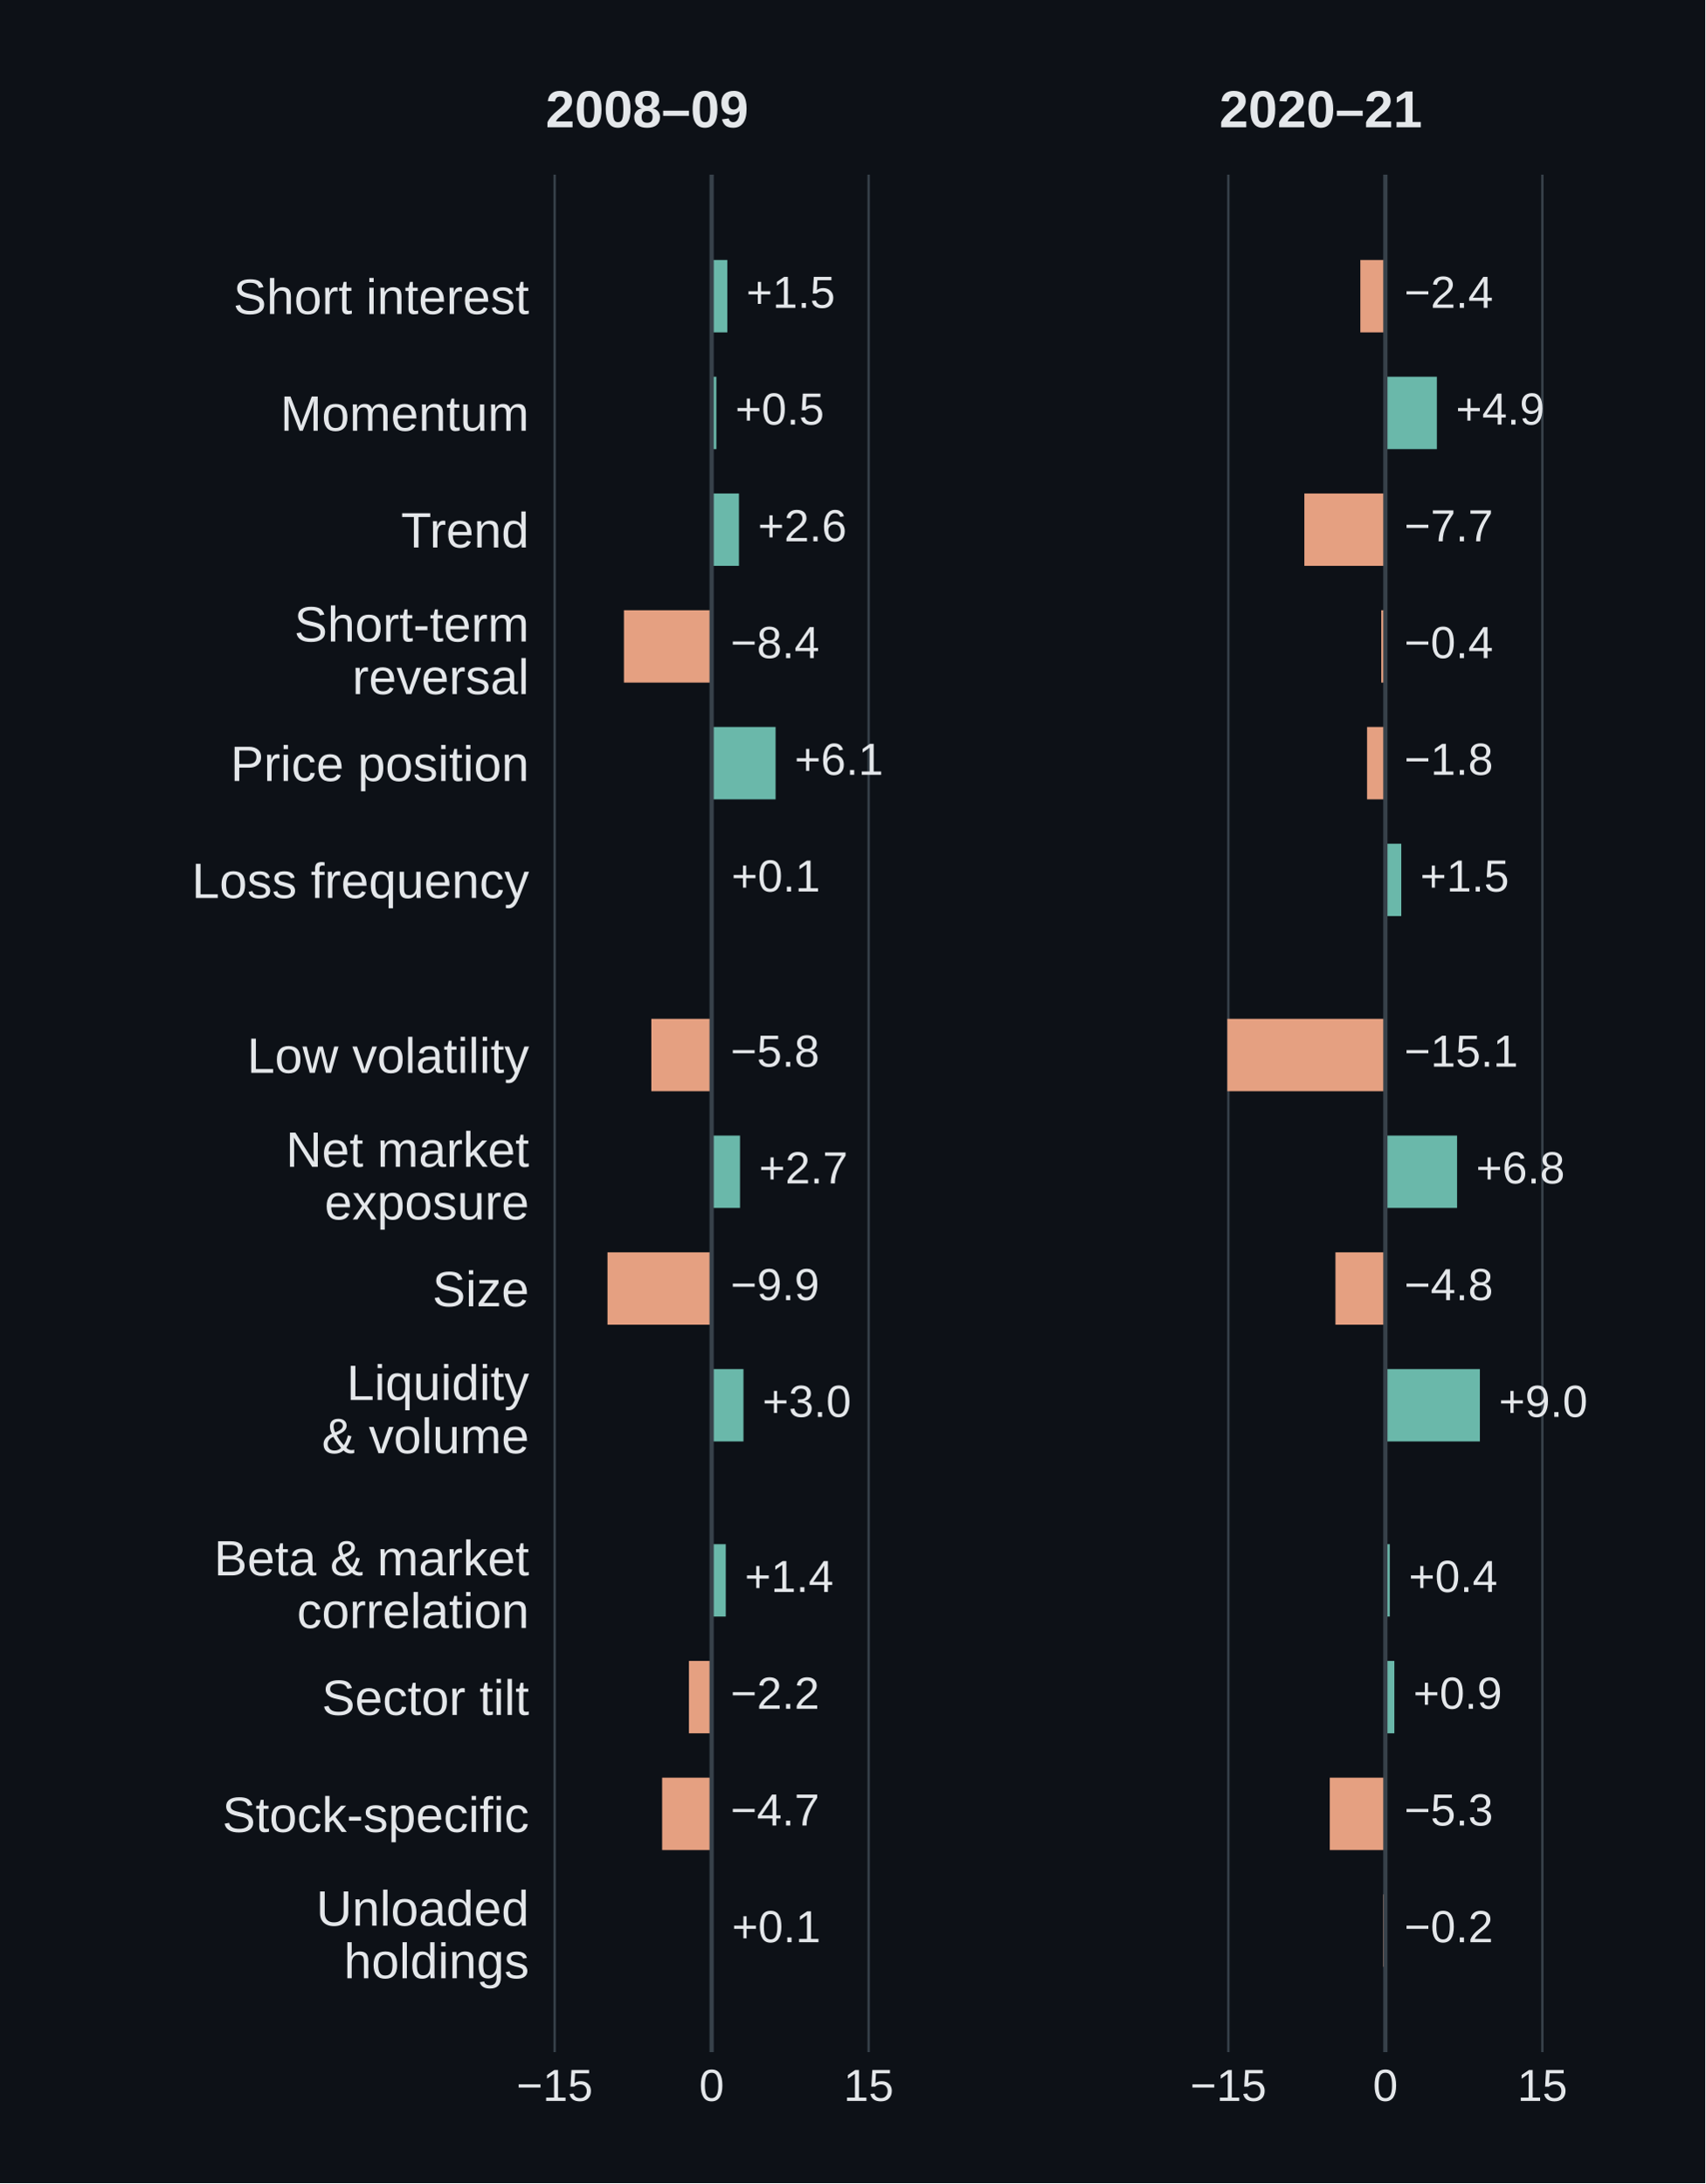
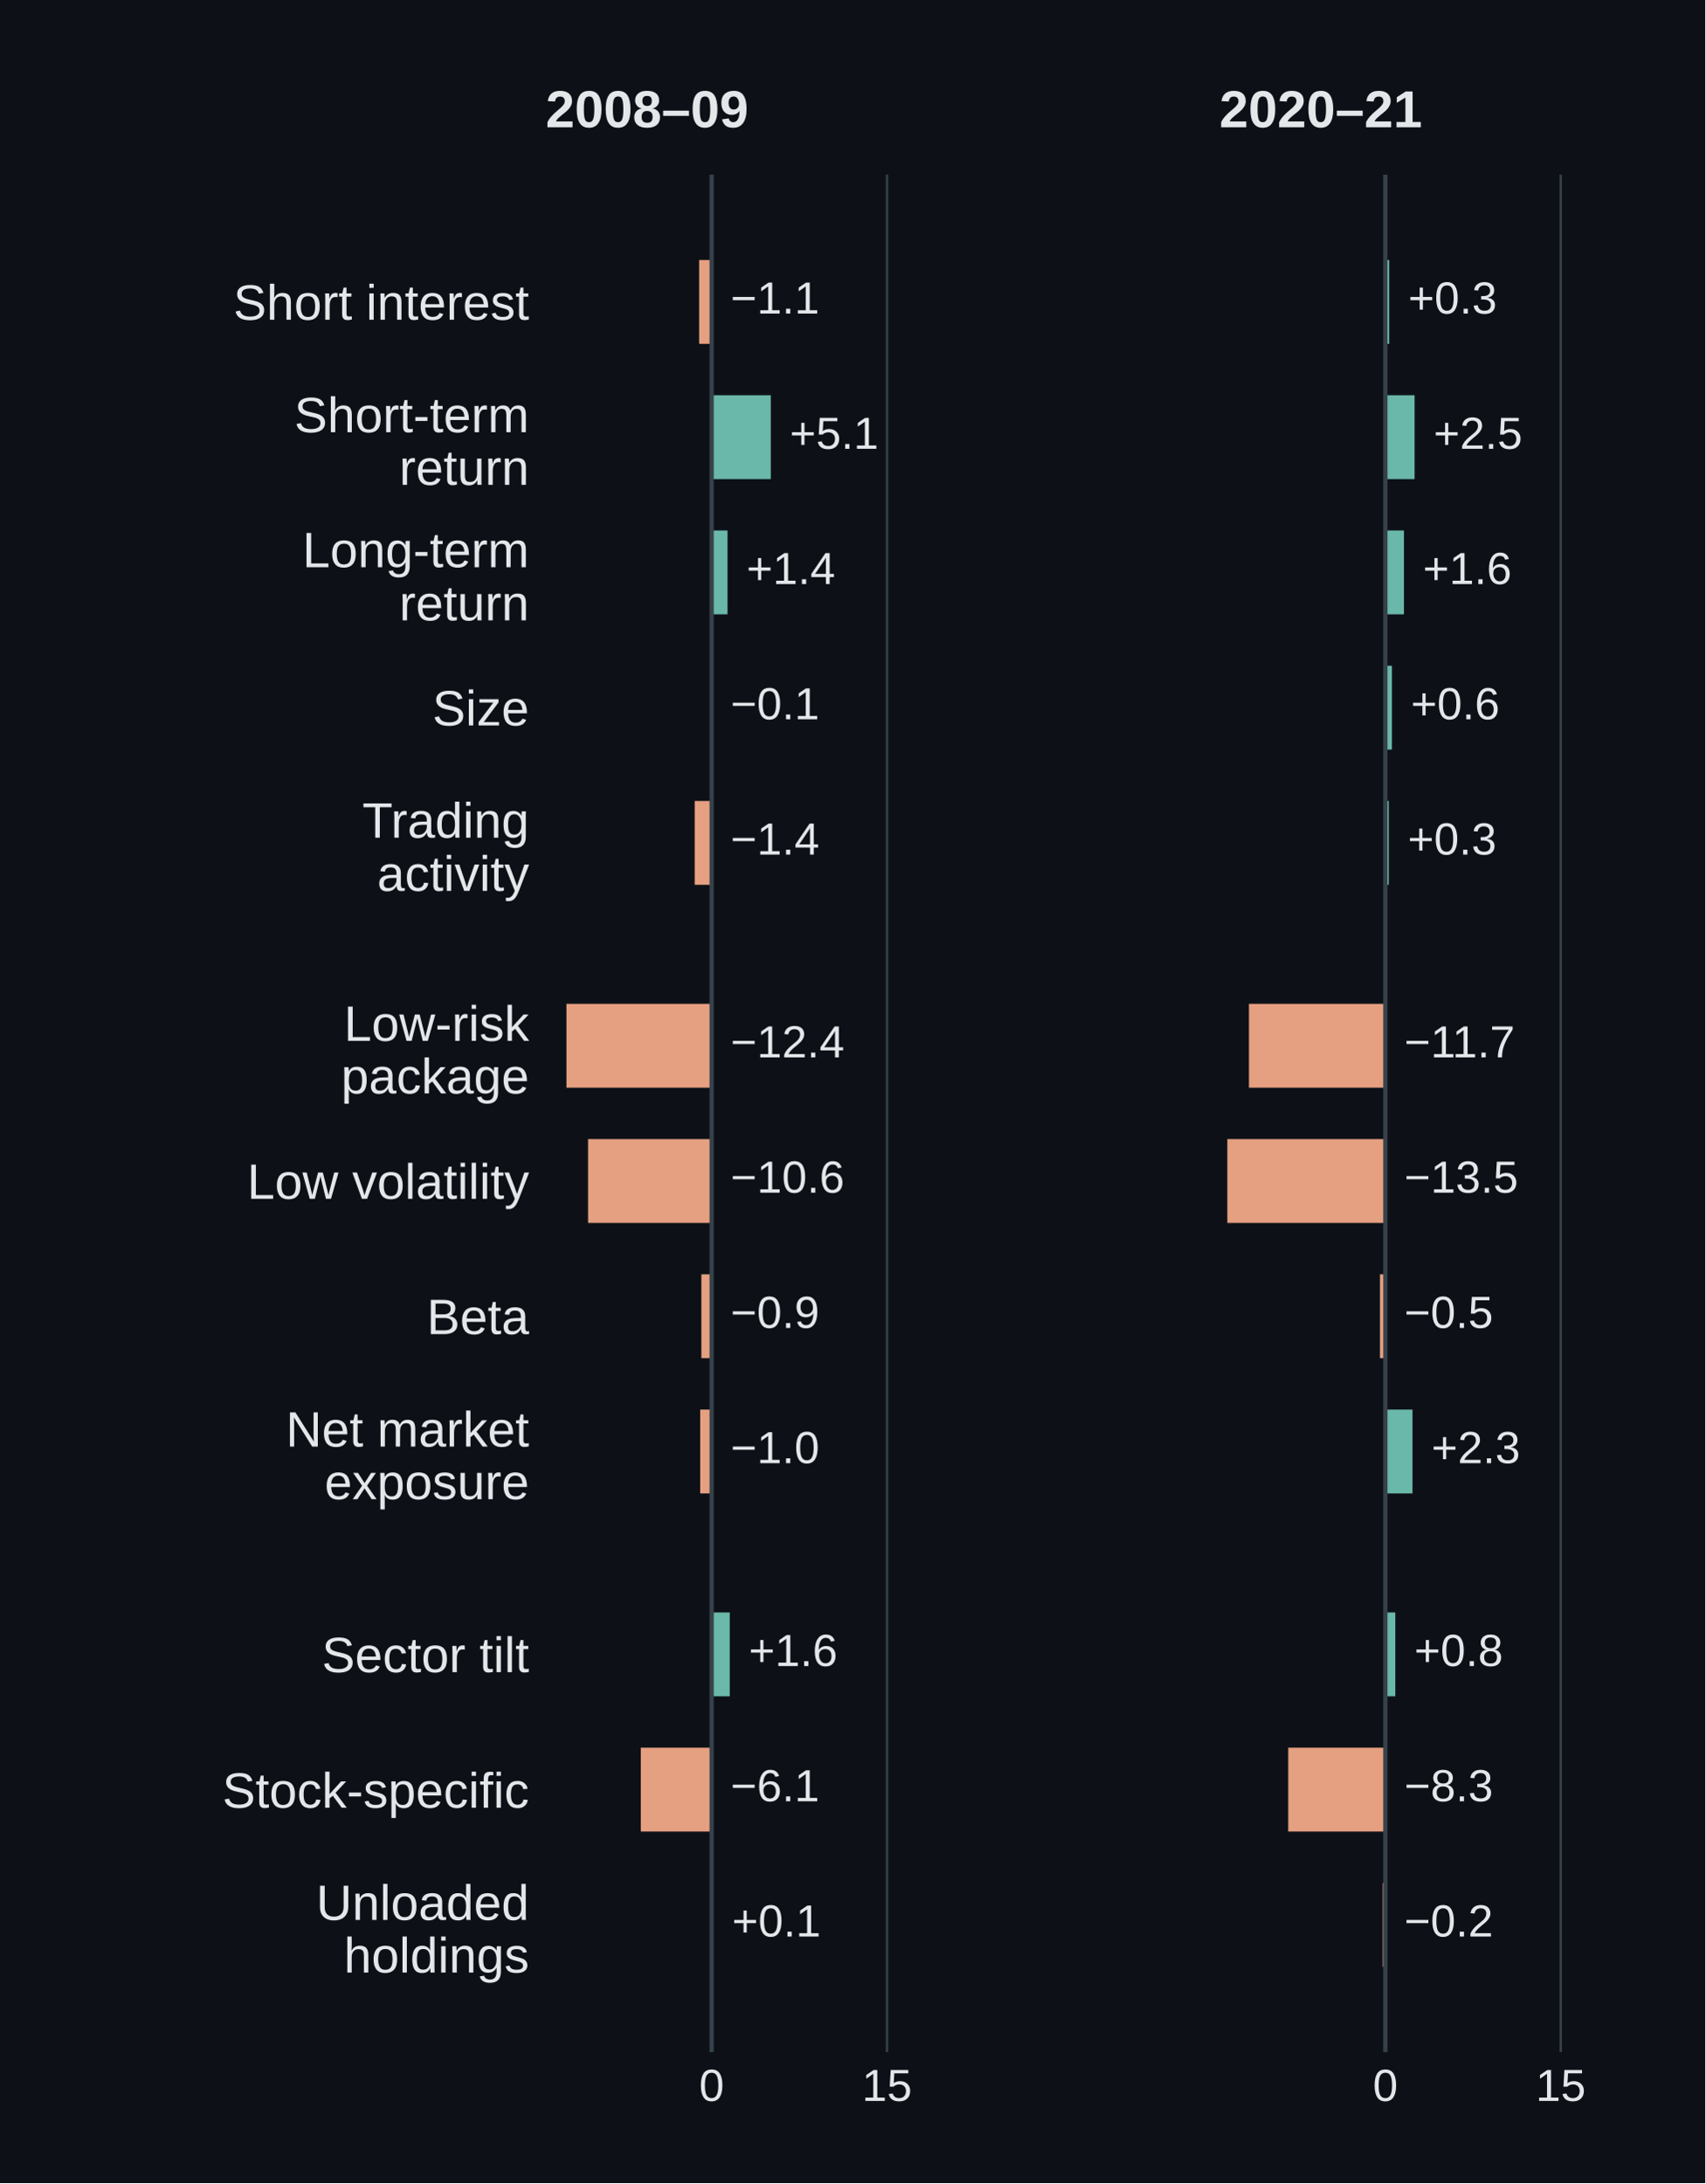
<svg xmlns="http://www.w3.org/2000/svg" width="360pt" height="460.8pt" viewBox="0 0 360 460.8" version="1.1">
  <defs>
    <style type="text/css">*{stroke-linejoin: round; stroke-linecap: butt}</style>
  </defs>
  <g id="figure_1">
    <g id="patch_1">
      <path d="M 0 460.8 L 360 460.8 L 360 0 L 0 0 z " style="fill: #0d1117" />
    </g>
    <g id="axes_1">
      <g id="patch_2">
        <path d="M 115.2 433.152 L 206.965 433.152 L 206.965 36.864 L 115.2 36.864 z " style="fill: #0d1117" />
      </g>
      <g id="matplotlib.axis_1">
        <g id="xtick_1">
          <g id="line2d_1">
-             <path d="M 117.089 433.152 L 117.089 36.864 " clip-path="url(#p459f32c716)" style="fill: none; stroke: #37414a; stroke-width: 0.5; stroke-linecap: square" />
+             <path d="M 150.237 433.152 L 150.237 36.864 " clip-path="url(#p459f32c716)" style="fill: none; stroke: #37414a; stroke-width: 0.5; stroke-linecap: square" />
          </g>
          <g id="line2d_2" />
          <g id="text_1">
-             <text style="font-size: 9.5px; font-family: 'Arial', 'DejaVu Sans', sans-serif; text-anchor: middle; fill: #e4e7ea" x="117.089" y="443.452" transform="rotate(-0 117.0894 443.4519)">−15</text>
+             <text style="font-size: 9.5px; font-family: 'Arial', 'DejaVu Sans', sans-serif; text-anchor: middle; fill: #e4e7ea" x="150.237" y="443.452" transform="rotate(-0 150.2374 443.4519)">0</text>
          </g>
        </g>
        <g id="xtick_2">
          <g id="line2d_3">
-             <path d="M 150.237 433.152 L 150.237 36.864 " clip-path="url(#p459f32c716)" style="fill: none; stroke: #37414a; stroke-width: 0.5; stroke-linecap: square" />
+             <path d="M 187.259 433.152 L 187.259 36.864 " clip-path="url(#p459f32c716)" style="fill: none; stroke: #37414a; stroke-width: 0.5; stroke-linecap: square" />
          </g>
          <g id="line2d_4" />
          <g id="text_2">
-             <text style="font-size: 9.5px; font-family: 'Arial', 'DejaVu Sans', sans-serif; text-anchor: middle; fill: #e4e7ea" x="150.237" y="443.452" transform="rotate(-0 150.2374 443.4519)">0</text>
-           </g>
-         </g>
-         <g id="xtick_3">
-           <g id="line2d_5">
-             <path d="M 183.385 433.152 L 183.385 36.864 " clip-path="url(#p459f32c716)" style="fill: none; stroke: #37414a; stroke-width: 0.5; stroke-linecap: square" />
-           </g>
-           <g id="line2d_6" />
-           <g id="text_3">
-             <text style="font-size: 9.5px; font-family: 'Arial', 'DejaVu Sans', sans-serif; text-anchor: middle; fill: #e4e7ea" x="183.385" y="443.452" transform="rotate(-0 183.3854 443.4519)">15</text>
+             <text style="font-size: 9.5px; font-family: 'Arial', 'DejaVu Sans', sans-serif; text-anchor: middle; fill: #e4e7ea" x="187.259" y="443.452" transform="rotate(-0 187.2592 443.4519)">15</text>
          </g>
        </g>
      </g>
      <g id="matplotlib.axis_2">
        <g id="ytick_1">
+           <g id="line2d_5" />
+           <g id="text_3">
+             <text style="font-size: 10.5px; font-family: 'Arial', 'DejaVu Sans', sans-serif; text-anchor: end; fill: #e4e7ea" x="111.7" y="67.484" transform="rotate(-0 111.7 67.48448)">Short interest</text>
+           </g>
+         </g>
+         <g id="ytick_2">
+           <g id="line2d_6" />
+           <g id="text_4">
+             <text style="font-size: 10.5px; font-family: 'Arial', 'DejaVu Sans', sans-serif; fill: #e4e7ea" transform="translate(62.11047 91.23009)">Short-term</text>
+             <text style="font-size: 10.5px; font-family: 'Arial', 'DejaVu Sans', sans-serif; fill: #e4e7ea" transform="translate(84.27367 102.3358)">return</text>
+           </g>
+         </g>
+         <g id="ytick_3">
          <g id="line2d_7" />
-           <g id="text_4">
-             <text style="font-size: 10.5px; font-family: 'Arial', 'DejaVu Sans', sans-serif; text-anchor: end; fill: #e4e7ea" x="111.7" y="66.274" transform="rotate(-0 111.7 66.27387)">Short interest</text>
-           </g>
-         </g>
-         <g id="ytick_2">
+           <g id="text_5">
+             <text style="font-size: 10.5px; font-family: 'Arial', 'DejaVu Sans', sans-serif; fill: #e4e7ea" transform="translate(63.84953 119.7155)">Long-term</text>
+             <text style="font-size: 10.5px; font-family: 'Arial', 'DejaVu Sans', sans-serif; fill: #e4e7ea" transform="translate(84.27367 130.9442)">return</text>
+           </g>
+         </g>
+         <g id="ytick_4">
          <g id="line2d_8" />
-           <g id="text_5">
-             <text style="font-size: 10.5px; font-family: 'Arial', 'DejaVu Sans', sans-serif; text-anchor: end; fill: #e4e7ea" x="111.7" y="90.916" transform="rotate(-0 111.7 90.91558)">Momentum</text>
-           </g>
-         </g>
-         <g id="ytick_3">
+           <g id="text_6">
+             <text style="font-size: 10.5px; font-family: 'Arial', 'DejaVu Sans', sans-serif; text-anchor: end; fill: #e4e7ea" x="111.7" y="153.125" transform="rotate(-0 111.7 153.1252)">Size</text>
+           </g>
+         </g>
+         <g id="ytick_5">
          <g id="line2d_9" />
-           <g id="text_6">
-             <text style="font-size: 10.5px; font-family: 'Arial', 'DejaVu Sans', sans-serif; text-anchor: end; fill: #e4e7ea" x="111.7" y="115.557" transform="rotate(-0 111.7 115.5573)">Trend</text>
-           </g>
-         </g>
-         <g id="ytick_4">
+           <g id="text_7">
+             <text style="font-size: 10.5px; font-family: 'Arial', 'DejaVu Sans', sans-serif; fill: #e4e7ea" transform="translate(76.49547 176.8092)">Trading</text>
+             <text style="font-size: 10.5px; font-family: 'Arial', 'DejaVu Sans', sans-serif; fill: #e4e7ea" transform="translate(79.61102 188.038)">activity</text>
+           </g>
+         </g>
+         <g id="ytick_6">
          <g id="line2d_10" />
-           <g id="text_7">
-             <text style="font-size: 10.5px; font-family: 'Arial', 'DejaVu Sans', sans-serif; fill: #e4e7ea" transform="translate(62.11047 135.3977)">Short-term</text>
-             <text style="font-size: 10.5px; font-family: 'Arial', 'DejaVu Sans', sans-serif; fill: #e4e7ea" transform="translate(74.35773 146.5034)">reversal</text>
-           </g>
-         </g>
-         <g id="ytick_5">
+           <g id="text_8">
+             <text style="font-size: 10.5px; font-family: 'Arial', 'DejaVu Sans', sans-serif; fill: #e4e7ea" transform="translate(72.61375 219.6911)">Low-risk</text>
+             <text style="font-size: 10.5px; font-family: 'Arial', 'DejaVu Sans', sans-serif; fill: #e4e7ea" transform="translate(72.00508 230.7968)">package</text>
+           </g>
+         </g>
+         <g id="ytick_7">
          <g id="line2d_11" />
-           <g id="text_8">
-             <text style="font-size: 10.5px; font-family: 'Arial', 'DejaVu Sans', sans-serif; text-anchor: end; fill: #e4e7ea" x="111.7" y="164.841" transform="rotate(-0 111.7 164.8407)">Price position</text>
-           </g>
-         </g>
-         <g id="ytick_6">
+           <g id="text_9">
+             <text style="font-size: 10.5px; font-family: 'Arial', 'DejaVu Sans', sans-serif; text-anchor: end; fill: #e4e7ea" x="111.7" y="253.039" transform="rotate(-0 111.7 253.0393)">Low volatility</text>
+           </g>
+         </g>
+         <g id="ytick_8">
          <g id="line2d_12" />
-           <g id="text_9">
-             <text style="font-size: 10.5px; font-family: 'Arial', 'DejaVu Sans', sans-serif; text-anchor: end; fill: #e4e7ea" x="111.7" y="189.546" transform="rotate(-0 111.7 189.5464)">Loss frequency</text>
-           </g>
-         </g>
-         <g id="ytick_7">
+           <g id="text_10">
+             <text style="font-size: 10.5px; font-family: 'Arial', 'DejaVu Sans', sans-serif; text-anchor: end; fill: #e4e7ea" x="111.7" y="281.586" transform="rotate(-0 111.7 281.5862)">Beta</text>
+           </g>
+         </g>
+         <g id="ytick_9">
          <g id="line2d_13" />
-           <g id="text_10">
-             <text style="font-size: 10.5px; font-family: 'Arial', 'DejaVu Sans', sans-serif; text-anchor: end; fill: #e4e7ea" x="111.7" y="226.445" transform="rotate(-0 111.7 226.445)">Low volatility</text>
-           </g>
-         </g>
-         <g id="ytick_8">
+           <g id="text_11">
+             <text style="font-size: 10.5px; font-family: 'Arial', 'DejaVu Sans', sans-serif; fill: #e4e7ea" transform="translate(60.35664 305.3318)">Net market</text>
+             <text style="font-size: 10.5px; font-family: 'Arial', 'DejaVu Sans', sans-serif; fill: #e4e7ea" transform="translate(68.50891 316.4375)">exposure</text>
+           </g>
+         </g>
+         <g id="ytick_10">
          <g id="line2d_14" />
-           <g id="text_11">
-             <text style="font-size: 10.5px; font-family: 'Arial', 'DejaVu Sans', sans-serif; fill: #e4e7ea" transform="translate(60.35664 246.2854)">Net market</text>
-             <text style="font-size: 10.5px; font-family: 'Arial', 'DejaVu Sans', sans-serif; fill: #e4e7ea" transform="translate(68.50891 257.3911)">exposure</text>
-           </g>
-         </g>
-         <g id="ytick_9">
+           <g id="text_12">
+             <text style="font-size: 10.5px; font-family: 'Arial', 'DejaVu Sans', sans-serif; text-anchor: end; fill: #e4e7ea" x="111.7" y="352.953" transform="rotate(-0 111.7 352.9534)">Sector tilt</text>
+           </g>
+         </g>
+         <g id="ytick_11">
          <g id="line2d_15" />
-           <g id="text_12">
-             <text style="font-size: 10.5px; font-family: 'Arial', 'DejaVu Sans', sans-serif; text-anchor: end; fill: #e4e7ea" x="111.7" y="275.728" transform="rotate(-0 111.7 275.7284)">Size</text>
-           </g>
-         </g>
-         <g id="ytick_10">
+           <g id="text_13">
+             <text style="font-size: 10.5px; font-family: 'Arial', 'DejaVu Sans', sans-serif; text-anchor: end; fill: #e4e7ea" x="111.7" y="381.564" transform="rotate(-0 111.7 381.5643)">Stock-specific</text>
+           </g>
+         </g>
+         <g id="ytick_12">
          <g id="line2d_16" />
-           <g id="text_13">
-             <text style="font-size: 10.5px; font-family: 'Arial', 'DejaVu Sans', sans-serif; fill: #e4e7ea" transform="translate(73.17812 295.5073)">Liquidity</text>
-             <text style="font-size: 10.5px; font-family: 'Arial', 'DejaVu Sans', sans-serif; fill: #e4e7ea" transform="translate(67.93305 306.7361)">&amp; volume</text>
-           </g>
-         </g>
-         <g id="ytick_11">
-           <g id="line2d_17" />
          <g id="text_14">
-             <text style="font-size: 10.5px; font-family: 'Arial', 'DejaVu Sans', sans-serif; fill: #e4e7ea" transform="translate(45.17594 332.5314)">Beta &amp; market</text>
-             <text style="font-size: 10.5px; font-family: 'Arial', 'DejaVu Sans', sans-serif; fill: #e4e7ea" transform="translate(62.67977 343.6371)">correlation</text>
-           </g>
-         </g>
-         <g id="ytick_12">
-           <g id="line2d_18" />
-           <g id="text_15">
-             <text style="font-size: 10.5px; font-family: 'Arial', 'DejaVu Sans', sans-serif; text-anchor: end; fill: #e4e7ea" x="111.7" y="361.974" transform="rotate(-0 111.7 361.9744)">Sector tilt</text>
-           </g>
-         </g>
-         <g id="ytick_13">
-           <g id="line2d_19" />
-           <g id="text_16">
-             <text style="font-size: 10.5px; font-family: 'Arial', 'DejaVu Sans', sans-serif; text-anchor: end; fill: #e4e7ea" x="111.7" y="386.68" transform="rotate(-0 111.7 386.6801)">Stock-specific</text>
-           </g>
-         </g>
-         <g id="ytick_14">
-           <g id="line2d_20" />
-           <g id="text_17">
-             <text style="font-size: 10.5px; font-family: 'Arial', 'DejaVu Sans', sans-serif; fill: #e4e7ea" transform="translate(66.75016 406.4565)">Unloaded</text>
-             <text style="font-size: 10.5px; font-family: 'Arial', 'DejaVu Sans', sans-serif; fill: #e4e7ea" transform="translate(72.58914 417.5623)">holdings</text>
+             <text style="font-size: 10.5px; font-family: 'Arial', 'DejaVu Sans', sans-serif; fill: #e4e7ea" transform="translate(66.75016 405.2459)">Unloaded</text>
+             <text style="font-size: 10.5px; font-family: 'Arial', 'DejaVu Sans', sans-serif; fill: #e4e7ea" transform="translate(72.58914 416.3517)">holdings</text>
          </g>
        </g>
      </g>
      <g id="patch_3">
-         <path d="M 150.237 54.877 L 153.552 54.877 L 153.552 70.155 L 150.237 70.155 z " clip-path="url(#p459f32c716)" style="fill: #6ab8aa" />
+         <path d="M 150.237 54.877 L 147.597 54.877 L 147.597 72.576 L 150.237 72.576 z " clip-path="url(#p459f32c716)" style="fill: #e5a081" />
      </g>
      <g id="patch_4">
-         <path d="M 150.237 79.519 L 151.232 79.519 L 151.232 94.797 L 150.237 94.797 z " clip-path="url(#p459f32c716)" style="fill: #6ab8aa" />
+         <path d="M 150.237 83.424 L 162.726 83.424 L 162.726 101.123 L 150.237 101.123 z " clip-path="url(#p459f32c716)" style="fill: #6ab8aa" />
      </g>
      <g id="patch_5">
-         <path d="M 150.237 104.161 L 156.005 104.161 L 156.005 119.438 L 150.237 119.438 z " clip-path="url(#p459f32c716)" style="fill: #6ab8aa" />
+         <path d="M 150.237 111.971 L 153.594 111.971 L 153.594 129.67 L 150.237 129.67 z " clip-path="url(#p459f32c716)" style="fill: #6ab8aa" />
      </g>
      <g id="patch_6">
-         <path d="M 150.237 128.802 L 131.719 128.802 L 131.719 144.08 L 150.237 144.08 z " clip-path="url(#p459f32c716)" style="fill: #e5a081" />
+         <path d="M 150.237 140.518 L 149.991 140.518 L 149.991 158.217 L 150.237 158.217 z " clip-path="url(#p459f32c716)" style="fill: #e5a081" />
      </g>
      <g id="patch_7">
-         <path d="M 150.237 153.444 L 163.74 153.444 L 163.74 168.722 L 150.237 168.722 z " clip-path="url(#p459f32c716)" style="fill: #6ab8aa" />
+         <path d="M 150.237 169.065 L 146.659 169.065 L 146.659 186.764 L 150.237 186.764 z " clip-path="url(#p459f32c716)" style="fill: #e5a081" />
      </g>
      <g id="patch_8">
-         <path d="M 150.237 178.086 L 150.414 178.086 L 150.414 193.364 L 150.237 193.364 z " clip-path="url(#p459f32c716)" style="fill: #6ab8aa" />
+         <path d="M 150.237 211.885 L 119.583 211.885 L 119.583 229.584 L 150.237 229.584 z " clip-path="url(#p459f32c716)" style="fill: #e5a081" />
      </g>
      <g id="patch_9">
-         <path d="M 150.237 215.048 L 137.509 215.048 L 137.509 230.326 L 150.237 230.326 z " clip-path="url(#p459f32c716)" style="fill: #e5a081" />
+         <path d="M 150.237 240.432 L 124.149 240.432 L 124.149 258.131 L 150.237 258.131 z " clip-path="url(#p459f32c716)" style="fill: #e5a081" />
      </g>
      <g id="patch_10">
-         <path d="M 150.237 239.69 L 156.226 239.69 L 156.226 254.968 L 150.237 254.968 z " clip-path="url(#p459f32c716)" style="fill: #6ab8aa" />
+         <path d="M 150.237 268.979 L 148.065 268.979 L 148.065 286.678 L 150.237 286.678 z " clip-path="url(#p459f32c716)" style="fill: #e5a081" />
      </g>
      <g id="patch_11">
-         <path d="M 150.237 264.332 L 128.249 264.332 L 128.249 279.609 L 150.237 279.609 z " clip-path="url(#p459f32c716)" style="fill: #e5a081" />
+         <path d="M 150.237 297.526 L 147.819 297.526 L 147.819 315.225 L 150.237 315.225 z " clip-path="url(#p459f32c716)" style="fill: #e5a081" />
      </g>
      <g id="patch_12">
-         <path d="M 150.237 288.973 L 156.955 288.973 L 156.955 304.251 L 150.237 304.251 z " clip-path="url(#p459f32c716)" style="fill: #6ab8aa" />
+         <path d="M 150.237 340.346 L 154.063 340.346 L 154.063 358.045 L 150.237 358.045 z " clip-path="url(#p459f32c716)" style="fill: #6ab8aa" />
      </g>
      <g id="patch_13">
-         <path d="M 150.237 325.936 L 153.221 325.936 L 153.221 341.214 L 150.237 341.214 z " clip-path="url(#p459f32c716)" style="fill: #6ab8aa" />
+         <path d="M 150.237 368.893 L 135.281 368.893 L 135.281 386.592 L 150.237 386.592 z " clip-path="url(#p459f32c716)" style="fill: #e5a081" />
      </g>
      <g id="patch_14">
-         <path d="M 150.237 350.578 L 145.442 350.578 L 145.442 365.855 L 150.237 365.855 z " clip-path="url(#p459f32c716)" style="fill: #e5a081" />
-       </g>
-       <g id="patch_15">
-         <path d="M 150.237 375.219 L 139.785 375.219 L 139.785 390.497 L 150.237 390.497 z " clip-path="url(#p459f32c716)" style="fill: #e5a081" />
-       </g>
-       <g id="patch_16">
-         <path d="M 150.237 399.861 L 150.503 399.861 L 150.503 415.139 L 150.237 415.139 z " clip-path="url(#p459f32c716)" style="fill: #6ab8aa" />
-       </g>
-       <g id="line2d_21">
+         <path d="M 150.237 397.44 L 150.534 397.44 L 150.534 415.139 L 150.237 415.139 z " clip-path="url(#p459f32c716)" style="fill: #6ab8aa" />
+       </g>
+       <g id="line2d_17">
        <path d="M 150.237 433.152 L 150.237 36.864 " clip-path="url(#p459f32c716)" style="fill: none; stroke: #37414a; stroke-width: 0.9; stroke-linecap: square" />
      </g>
+       <g id="text_15">
+         <text style="font-size: 9.5px; font-family: 'Arial', 'DejaVu Sans', sans-serif; text-anchor: start; fill: #e4e7ea" x="154.237" y="66.183" transform="rotate(-0 154.2374 66.18253)">−1.1</text>
+       </g>
+       <g id="text_16">
+         <text style="font-size: 9.5px; font-family: 'Arial', 'DejaVu Sans', sans-serif; text-anchor: start; fill: #e4e7ea" x="166.726" y="94.729" transform="rotate(-0 166.7261 94.72942)">+5.1</text>
+       </g>
+       <g id="text_17">
+         <text style="font-size: 9.5px; font-family: 'Arial', 'DejaVu Sans', sans-serif; text-anchor: start; fill: #e4e7ea" x="157.594" y="123.276" transform="rotate(-0 157.5941 123.2763)">+1.4</text>
+       </g>
      <g id="text_18">
-         <text style="font-size: 9.5px; font-family: 'Arial', 'DejaVu Sans', sans-serif; text-anchor: start; fill: #e4e7ea" x="157.552" y="64.972" transform="rotate(-0 157.5522 64.97192)">+1.5</text>
+         <text style="font-size: 9.5px; font-family: 'Arial', 'DejaVu Sans', sans-serif; text-anchor: start; fill: #e4e7ea" x="154.237" y="151.823" transform="rotate(-0 154.2374 151.8232)">−0.1</text>
      </g>
      <g id="text_19">
-         <text style="font-size: 9.5px; font-family: 'Arial', 'DejaVu Sans', sans-serif; text-anchor: start; fill: #e4e7ea" x="155.232" y="89.614" transform="rotate(-0 155.2319 89.61363)">+0.5</text>
+         <text style="font-size: 9.5px; font-family: 'Arial', 'DejaVu Sans', sans-serif; text-anchor: start; fill: #e4e7ea" x="154.237" y="180.37" transform="rotate(-0 154.2374 180.3701)">−1.4</text>
      </g>
      <g id="text_20">
-         <text style="font-size: 9.5px; font-family: 'Arial', 'DejaVu Sans', sans-serif; text-anchor: start; fill: #e4e7ea" x="160.005" y="114.255" transform="rotate(-0 160.0052 114.2553)">+2.6</text>
+         <text style="font-size: 9.5px; font-family: 'Arial', 'DejaVu Sans', sans-serif; text-anchor: start; fill: #e4e7ea" x="154.237" y="223.19" transform="rotate(-0 154.2374 223.1905)">−12.4</text>
      </g>
      <g id="text_21">
-         <text style="font-size: 9.5px; font-family: 'Arial', 'DejaVu Sans', sans-serif; text-anchor: start; fill: #e4e7ea" x="154.237" y="138.897" transform="rotate(-0 154.2374 138.8971)">−8.4</text>
+         <text style="font-size: 9.5px; font-family: 'Arial', 'DejaVu Sans', sans-serif; text-anchor: start; fill: #e4e7ea" x="154.237" y="251.737" transform="rotate(-0 154.2374 251.7373)">−10.6</text>
      </g>
      <g id="text_22">
-         <text style="font-size: 9.5px; font-family: 'Arial', 'DejaVu Sans', sans-serif; text-anchor: start; fill: #e4e7ea" x="167.74" y="163.539" transform="rotate(-0 167.7397 163.5388)">+6.1</text>
+         <text style="font-size: 9.5px; font-family: 'Arial', 'DejaVu Sans', sans-serif; text-anchor: start; fill: #e4e7ea" x="154.237" y="280.284" transform="rotate(-0 154.2374 280.2842)">−0.9</text>
      </g>
      <g id="text_23">
-         <text style="font-size: 9.5px; font-family: 'Arial', 'DejaVu Sans', sans-serif; text-anchor: start; fill: #e4e7ea" x="154.414" y="188.18" transform="rotate(-0 154.4142 188.1805)">+0.1</text>
+         <text style="font-size: 9.5px; font-family: 'Arial', 'DejaVu Sans', sans-serif; text-anchor: start; fill: #e4e7ea" x="154.237" y="308.831" transform="rotate(-0 154.2374 308.8311)">−1.0</text>
      </g>
      <g id="text_24">
-         <text style="font-size: 9.5px; font-family: 'Arial', 'DejaVu Sans', sans-serif; text-anchor: start; fill: #e4e7ea" x="154.237" y="225.143" transform="rotate(-0 154.2374 225.143)">−5.8</text>
+         <text style="font-size: 9.5px; font-family: 'Arial', 'DejaVu Sans', sans-serif; text-anchor: start; fill: #e4e7ea" x="158.063" y="351.651" transform="rotate(-0 158.063 351.6515)">+1.6</text>
      </g>
      <g id="text_25">
-         <text style="font-size: 9.5px; font-family: 'Arial', 'DejaVu Sans', sans-serif; text-anchor: start; fill: #e4e7ea" x="160.226" y="249.785" transform="rotate(-0 160.2262 249.7848)">+2.7</text>
+         <text style="font-size: 9.5px; font-family: 'Arial', 'DejaVu Sans', sans-serif; text-anchor: start; fill: #e4e7ea" x="154.237" y="380.198" transform="rotate(-0 154.2374 380.1984)">−6.1</text>
      </g>
      <g id="text_26">
-         <text style="font-size: 9.5px; font-family: 'Arial', 'DejaVu Sans', sans-serif; text-anchor: start; fill: #e4e7ea" x="154.237" y="274.426" transform="rotate(-0 154.2374 274.4265)">−9.9</text>
+         <text style="font-size: 9.5px; font-family: 'Arial', 'DejaVu Sans', sans-serif; text-anchor: start; fill: #e4e7ea" x="154.534" y="408.745" transform="rotate(-0 154.5336 408.7453)">+0.1</text>
      </g>
      <g id="text_27">
-         <text style="font-size: 9.5px; font-family: 'Arial', 'DejaVu Sans', sans-serif; text-anchor: start; fill: #e4e7ea" x="160.955" y="299.068" transform="rotate(-0 160.9554 299.0682)">+3.0</text>
-       </g>
-       <g id="text_28">
-         <text style="font-size: 9.5px; font-family: 'Arial', 'DejaVu Sans', sans-serif; text-anchor: start; fill: #e4e7ea" x="157.221" y="336.031" transform="rotate(-0 157.2208 336.0307)">+1.4</text>
-       </g>
-       <g id="text_29">
-         <text style="font-size: 9.5px; font-family: 'Arial', 'DejaVu Sans', sans-serif; text-anchor: start; fill: #e4e7ea" x="154.237" y="360.672" transform="rotate(-0 154.2374 360.6725)">−2.2</text>
-       </g>
-       <g id="text_30">
-         <text style="font-size: 9.5px; font-family: 'Arial', 'DejaVu Sans', sans-serif; text-anchor: start; fill: #e4e7ea" x="154.237" y="385.314" transform="rotate(-0 154.2374 385.3142)">−4.7</text>
-       </g>
-       <g id="text_31">
-         <text style="font-size: 9.5px; font-family: 'Arial', 'DejaVu Sans', sans-serif; text-anchor: start; fill: #e4e7ea" x="154.503" y="409.956" transform="rotate(-0 154.5026 409.9559)">+0.1</text>
-       </g>
-       <g id="text_32">
        <text style="font-weight: 600; font-size: 11px; font-family: 'Arial', 'DejaVu Sans', sans-serif; text-anchor: start; fill: #e4e7ea" x="115.2" y="26.864" transform="rotate(-0 115.2 26.864)">2008–09</text>
      </g>
    </g>
    <g id="axes_2">
+       <g id="patch_15">
+         <path d="M 257.435 433.152 L 349.2 433.152 L 349.2 36.864 L 257.435 36.864 z " style="fill: #0d1117" />
+       </g>
+       <g id="matplotlib.axis_3">
+         <g id="xtick_3">
+           <g id="line2d_18">
+             <path d="M 292.473 433.152 L 292.473 36.864 " clip-path="url(#p2e0dddd1ca)" style="fill: none; stroke: #37414a; stroke-width: 0.5; stroke-linecap: square" />
+           </g>
+           <g id="line2d_19" />
+           <g id="text_28">
+             <text style="font-size: 9.5px; font-family: 'Arial', 'DejaVu Sans', sans-serif; text-anchor: middle; fill: #e4e7ea" x="292.473" y="443.452" transform="rotate(-0 292.4727 443.4519)">0</text>
+           </g>
+         </g>
+         <g id="xtick_4">
+           <g id="line2d_20">
+             <path d="M 329.495 433.152 L 329.495 36.864 " clip-path="url(#p2e0dddd1ca)" style="fill: none; stroke: #37414a; stroke-width: 0.5; stroke-linecap: square" />
+           </g>
+           <g id="line2d_21" />
+           <g id="text_29">
+             <text style="font-size: 9.5px; font-family: 'Arial', 'DejaVu Sans', sans-serif; text-anchor: middle; fill: #e4e7ea" x="329.495" y="443.452" transform="rotate(-0 329.4945 443.4519)">15</text>
+           </g>
+         </g>
+       </g>
+       <g id="matplotlib.axis_4">
+         <g id="ytick_13">
+           <g id="line2d_22" />
+         </g>
+         <g id="ytick_14">
+           <g id="line2d_23" />
+         </g>
+         <g id="ytick_15">
+           <g id="line2d_24" />
+         </g>
+         <g id="ytick_16">
+           <g id="line2d_25" />
+         </g>
+         <g id="ytick_17">
+           <g id="line2d_26" />
+         </g>
+         <g id="ytick_18">
+           <g id="line2d_27" />
+         </g>
+         <g id="ytick_19">
+           <g id="line2d_28" />
+         </g>
+         <g id="ytick_20">
+           <g id="line2d_29" />
+         </g>
+         <g id="ytick_21">
+           <g id="line2d_30" />
+         </g>
+         <g id="ytick_22">
+           <g id="line2d_31" />
+         </g>
+         <g id="ytick_23">
+           <g id="line2d_32" />
+         </g>
+         <g id="ytick_24">
+           <g id="line2d_33" />
+         </g>
+       </g>
+       <g id="patch_16">
+         <path d="M 292.473 54.877 L 293.287 54.877 L 293.287 72.576 L 292.473 72.576 z " clip-path="url(#p2e0dddd1ca)" style="fill: #6ab8aa" />
+       </g>
      <g id="patch_17">
-         <path d="M 257.435 433.152 L 349.2 433.152 L 349.2 36.864 L 257.435 36.864 z " style="fill: #0d1117" />
-       </g>
-       <g id="matplotlib.axis_3">
-         <g id="xtick_4">
-           <g id="line2d_22">
-             <path d="M 259.325 433.152 L 259.325 36.864 " clip-path="url(#p2e0dddd1ca)" style="fill: none; stroke: #37414a; stroke-width: 0.5; stroke-linecap: square" />
-           </g>
-           <g id="line2d_23" />
-           <g id="text_33">
-             <text style="font-size: 9.5px; font-family: 'Arial', 'DejaVu Sans', sans-serif; text-anchor: middle; fill: #e4e7ea" x="259.325" y="443.452" transform="rotate(-0 259.3247 443.4519)">−15</text>
-           </g>
-         </g>
-         <g id="xtick_5">
-           <g id="line2d_24">
-             <path d="M 292.473 433.152 L 292.473 36.864 " clip-path="url(#p2e0dddd1ca)" style="fill: none; stroke: #37414a; stroke-width: 0.5; stroke-linecap: square" />
-           </g>
-           <g id="line2d_25" />
-           <g id="text_34">
-             <text style="font-size: 9.5px; font-family: 'Arial', 'DejaVu Sans', sans-serif; text-anchor: middle; fill: #e4e7ea" x="292.473" y="443.452" transform="rotate(-0 292.4727 443.4519)">0</text>
-           </g>
-         </g>
-         <g id="xtick_6">
-           <g id="line2d_26">
-             <path d="M 325.621 433.152 L 325.621 36.864 " clip-path="url(#p2e0dddd1ca)" style="fill: none; stroke: #37414a; stroke-width: 0.5; stroke-linecap: square" />
-           </g>
-           <g id="line2d_27" />
-           <g id="text_35">
-             <text style="font-size: 9.5px; font-family: 'Arial', 'DejaVu Sans', sans-serif; text-anchor: middle; fill: #e4e7ea" x="325.621" y="443.452" transform="rotate(-0 325.6207 443.4519)">15</text>
-           </g>
-         </g>
-       </g>
-       <g id="matplotlib.axis_4">
-         <g id="ytick_15">
-           <g id="line2d_28" />
-         </g>
-         <g id="ytick_16">
-           <g id="line2d_29" />
-         </g>
-         <g id="ytick_17">
-           <g id="line2d_30" />
-         </g>
-         <g id="ytick_18">
-           <g id="line2d_31" />
-         </g>
-         <g id="ytick_19">
-           <g id="line2d_32" />
-         </g>
-         <g id="ytick_20">
-           <g id="line2d_33" />
-         </g>
-         <g id="ytick_21">
-           <g id="line2d_34" />
-         </g>
-         <g id="ytick_22">
-           <g id="line2d_35" />
-         </g>
-         <g id="ytick_23">
-           <g id="line2d_36" />
-         </g>
-         <g id="ytick_24">
-           <g id="line2d_37" />
-         </g>
-         <g id="ytick_25">
-           <g id="line2d_38" />
-         </g>
-         <g id="ytick_26">
-           <g id="line2d_39" />
-         </g>
-         <g id="ytick_27">
-           <g id="line2d_40" />
-         </g>
-         <g id="ytick_28">
-           <g id="line2d_41" />
-         </g>
+         <path d="M 292.473 83.424 L 298.643 83.424 L 298.643 101.123 L 292.473 101.123 z " clip-path="url(#p2e0dddd1ca)" style="fill: #6ab8aa" />
      </g>
      <g id="patch_18">
-         <path d="M 292.473 54.877 L 287.191 54.877 L 287.191 70.155 L 292.473 70.155 z " clip-path="url(#p2e0dddd1ca)" style="fill: #e5a081" />
+         <path d="M 292.473 111.971 L 296.397 111.971 L 296.397 129.67 L 292.473 129.67 z " clip-path="url(#p2e0dddd1ca)" style="fill: #6ab8aa" />
      </g>
      <g id="patch_19">
-         <path d="M 292.473 79.519 L 303.345 79.519 L 303.345 94.797 L 292.473 94.797 z " clip-path="url(#p2e0dddd1ca)" style="fill: #6ab8aa" />
+         <path d="M 292.473 140.518 L 293.855 140.518 L 293.855 158.217 L 292.473 158.217 z " clip-path="url(#p2e0dddd1ca)" style="fill: #6ab8aa" />
      </g>
      <g id="patch_20">
-         <path d="M 292.473 104.161 L 275.368 104.161 L 275.368 119.438 L 292.473 119.438 z " clip-path="url(#p2e0dddd1ca)" style="fill: #e5a081" />
+         <path d="M 292.473 169.065 L 293.188 169.065 L 293.188 186.764 L 292.473 186.764 z " clip-path="url(#p2e0dddd1ca)" style="fill: #6ab8aa" />
      </g>
      <g id="patch_21">
-         <path d="M 292.473 128.802 L 291.611 128.802 L 291.611 144.08 L 292.473 144.08 z " clip-path="url(#p2e0dddd1ca)" style="fill: #e5a081" />
+         <path d="M 292.473 211.885 L 263.67 211.885 L 263.67 229.584 L 292.473 229.584 z " clip-path="url(#p2e0dddd1ca)" style="fill: #e5a081" />
      </g>
      <g id="patch_22">
-         <path d="M 292.473 153.444 L 288.605 153.444 L 288.605 168.722 L 292.473 168.722 z " clip-path="url(#p2e0dddd1ca)" style="fill: #e5a081" />
+         <path d="M 292.473 240.432 L 259.104 240.432 L 259.104 258.131 L 292.473 258.131 z " clip-path="url(#p2e0dddd1ca)" style="fill: #e5a081" />
      </g>
      <g id="patch_23">
-         <path d="M 292.473 178.086 L 295.832 178.086 L 295.832 193.364 L 292.473 193.364 z " clip-path="url(#p2e0dddd1ca)" style="fill: #6ab8aa" />
+         <path d="M 292.473 268.979 L 291.337 268.979 L 291.337 286.678 L 292.473 286.678 z " clip-path="url(#p2e0dddd1ca)" style="fill: #e5a081" />
      </g>
      <g id="patch_24">
-         <path d="M 292.473 215.048 L 259.104 215.048 L 259.104 230.326 L 292.473 230.326 z " clip-path="url(#p2e0dddd1ca)" style="fill: #e5a081" />
+         <path d="M 292.473 297.526 L 298.199 297.526 L 298.199 315.225 L 292.473 315.225 z " clip-path="url(#p2e0dddd1ca)" style="fill: #6ab8aa" />
      </g>
      <g id="patch_25">
-         <path d="M 292.473 239.69 L 307.61 239.69 L 307.61 254.968 L 292.473 254.968 z " clip-path="url(#p2e0dddd1ca)" style="fill: #6ab8aa" />
+         <path d="M 292.473 340.346 L 294.571 340.346 L 294.571 358.045 L 292.473 358.045 z " clip-path="url(#p2e0dddd1ca)" style="fill: #6ab8aa" />
      </g>
      <g id="patch_26">
-         <path d="M 292.473 264.332 L 281.932 264.332 L 281.932 279.609 L 292.473 279.609 z " clip-path="url(#p2e0dddd1ca)" style="fill: #e5a081" />
+         <path d="M 292.473 368.893 L 271.963 368.893 L 271.963 386.592 L 292.473 386.592 z " clip-path="url(#p2e0dddd1ca)" style="fill: #e5a081" />
      </g>
      <g id="patch_27">
-         <path d="M 292.473 288.973 L 312.428 288.973 L 312.428 304.251 L 292.473 304.251 z " clip-path="url(#p2e0dddd1ca)" style="fill: #6ab8aa" />
-       </g>
-       <g id="patch_28">
-         <path d="M 292.473 325.936 L 293.401 325.936 L 293.401 341.214 L 292.473 341.214 z " clip-path="url(#p2e0dddd1ca)" style="fill: #6ab8aa" />
-       </g>
-       <g id="patch_29">
-         <path d="M 292.473 350.578 L 294.373 350.578 L 294.373 365.855 L 292.473 365.855 z " clip-path="url(#p2e0dddd1ca)" style="fill: #6ab8aa" />
-       </g>
-       <g id="patch_30">
-         <path d="M 292.473 375.219 L 280.738 375.219 L 280.738 390.497 L 292.473 390.497 z " clip-path="url(#p2e0dddd1ca)" style="fill: #e5a081" />
-       </g>
-       <g id="patch_31">
-         <path d="M 292.473 399.861 L 291.964 399.861 L 291.964 415.139 L 292.473 415.139 z " clip-path="url(#p2e0dddd1ca)" style="fill: #e5a081" />
-       </g>
-       <g id="line2d_42">
+         <path d="M 292.473 397.44 L 291.905 397.44 L 291.905 415.139 L 292.473 415.139 z " clip-path="url(#p2e0dddd1ca)" style="fill: #e5a081" />
+       </g>
+       <g id="line2d_34">
        <path d="M 292.473 433.152 L 292.473 36.864 " clip-path="url(#p2e0dddd1ca)" style="fill: none; stroke: #37414a; stroke-width: 0.9; stroke-linecap: square" />
      </g>
+       <g id="text_30">
+         <text style="font-size: 9.5px; font-family: 'Arial', 'DejaVu Sans', sans-serif; text-anchor: start; fill: #e4e7ea" x="297.287" y="66.183" transform="rotate(-0 297.2872 66.18253)">+0.3</text>
+       </g>
+       <g id="text_31">
+         <text style="font-size: 9.5px; font-family: 'Arial', 'DejaVu Sans', sans-serif; text-anchor: start; fill: #e4e7ea" x="302.643" y="94.729" transform="rotate(-0 302.643 94.72942)">+2.5</text>
+       </g>
+       <g id="text_32">
+         <text style="font-size: 9.5px; font-family: 'Arial', 'DejaVu Sans', sans-serif; text-anchor: start; fill: #e4e7ea" x="300.397" y="123.276" transform="rotate(-0 300.397 123.2763)">+1.6</text>
+       </g>
+       <g id="text_33">
+         <text style="font-size: 9.5px; font-family: 'Arial', 'DejaVu Sans', sans-serif; text-anchor: start; fill: #e4e7ea" x="297.855" y="151.823" transform="rotate(-0 297.8549 151.8232)">+0.6</text>
+       </g>
+       <g id="text_34">
+         <text style="font-size: 9.5px; font-family: 'Arial', 'DejaVu Sans', sans-serif; text-anchor: start; fill: #e4e7ea" x="297.188" y="180.37" transform="rotate(-0 297.1885 180.3701)">+0.3</text>
+       </g>
+       <g id="text_35">
+         <text style="font-size: 9.5px; font-family: 'Arial', 'DejaVu Sans', sans-serif; text-anchor: start; fill: #e4e7ea" x="296.473" y="223.19" transform="rotate(-0 296.4727 223.1905)">−11.7</text>
+       </g>
      <g id="text_36">
-         <text style="font-size: 9.5px; font-family: 'Arial', 'DejaVu Sans', sans-serif; text-anchor: start; fill: #e4e7ea" x="296.473" y="64.972" transform="rotate(-0 296.4727 64.97192)">−2.4</text>
+         <text style="font-size: 9.5px; font-family: 'Arial', 'DejaVu Sans', sans-serif; text-anchor: start; fill: #e4e7ea" x="296.473" y="251.737" transform="rotate(-0 296.4727 251.7373)">−13.5</text>
      </g>
      <g id="text_37">
-         <text style="font-size: 9.5px; font-family: 'Arial', 'DejaVu Sans', sans-serif; text-anchor: start; fill: #e4e7ea" x="307.345" y="89.614" transform="rotate(-0 307.3453 89.61363)">+4.9</text>
+         <text style="font-size: 9.5px; font-family: 'Arial', 'DejaVu Sans', sans-serif; text-anchor: start; fill: #e4e7ea" x="296.473" y="280.284" transform="rotate(-0 296.4727 280.2842)">−0.5</text>
      </g>
      <g id="text_38">
-         <text style="font-size: 9.5px; font-family: 'Arial', 'DejaVu Sans', sans-serif; text-anchor: start; fill: #e4e7ea" x="296.473" y="114.255" transform="rotate(-0 296.4727 114.2553)">−7.7</text>
+         <text style="font-size: 9.5px; font-family: 'Arial', 'DejaVu Sans', sans-serif; text-anchor: start; fill: #e4e7ea" x="302.199" y="308.831" transform="rotate(-0 302.1988 308.8311)">+2.3</text>
      </g>
      <g id="text_39">
-         <text style="font-size: 9.5px; font-family: 'Arial', 'DejaVu Sans', sans-serif; text-anchor: start; fill: #e4e7ea" x="296.473" y="138.897" transform="rotate(-0 296.4727 138.8971)">−0.4</text>
+         <text style="font-size: 9.5px; font-family: 'Arial', 'DejaVu Sans', sans-serif; text-anchor: start; fill: #e4e7ea" x="298.571" y="351.651" transform="rotate(-0 298.5706 351.6515)">+0.8</text>
      </g>
      <g id="text_40">
-         <text style="font-size: 9.5px; font-family: 'Arial', 'DejaVu Sans', sans-serif; text-anchor: start; fill: #e4e7ea" x="296.473" y="163.539" transform="rotate(-0 296.4727 163.5388)">−1.8</text>
+         <text style="font-size: 9.5px; font-family: 'Arial', 'DejaVu Sans', sans-serif; text-anchor: start; fill: #e4e7ea" x="296.473" y="380.198" transform="rotate(-0 296.4727 380.1984)">−8.3</text>
      </g>
      <g id="text_41">
-         <text style="font-size: 9.5px; font-family: 'Arial', 'DejaVu Sans', sans-serif; text-anchor: start; fill: #e4e7ea" x="299.832" y="188.18" transform="rotate(-0 299.8317 188.1805)">+1.5</text>
+         <text style="font-size: 9.5px; font-family: 'Arial', 'DejaVu Sans', sans-serif; text-anchor: start; fill: #e4e7ea" x="296.473" y="408.745" transform="rotate(-0 296.4727 408.7453)">−0.2</text>
      </g>
      <g id="text_42">
-         <text style="font-size: 9.5px; font-family: 'Arial', 'DejaVu Sans', sans-serif; text-anchor: start; fill: #e4e7ea" x="296.473" y="225.143" transform="rotate(-0 296.4727 225.143)">−15.1</text>
-       </g>
-       <g id="text_43">
-         <text style="font-size: 9.5px; font-family: 'Arial', 'DejaVu Sans', sans-serif; text-anchor: start; fill: #e4e7ea" x="311.61" y="249.785" transform="rotate(-0 311.6103 249.7848)">+6.8</text>
-       </g>
-       <g id="text_44">
-         <text style="font-size: 9.5px; font-family: 'Arial', 'DejaVu Sans', sans-serif; text-anchor: start; fill: #e4e7ea" x="296.473" y="274.426" transform="rotate(-0 296.4727 274.4265)">−4.8</text>
-       </g>
-       <g id="text_45">
-         <text style="font-size: 9.5px; font-family: 'Arial', 'DejaVu Sans', sans-serif; text-anchor: start; fill: #e4e7ea" x="316.428" y="299.068" transform="rotate(-0 316.4278 299.0682)">+9.0</text>
-       </g>
-       <g id="text_46">
-         <text style="font-size: 9.5px; font-family: 'Arial', 'DejaVu Sans', sans-serif; text-anchor: start; fill: #e4e7ea" x="297.401" y="336.031" transform="rotate(-0 297.4009 336.0307)">+0.4</text>
-       </g>
-       <g id="text_47">
-         <text style="font-size: 9.5px; font-family: 'Arial', 'DejaVu Sans', sans-serif; text-anchor: start; fill: #e4e7ea" x="298.373" y="360.672" transform="rotate(-0 298.3732 360.6725)">+0.9</text>
-       </g>
-       <g id="text_48">
-         <text style="font-size: 9.5px; font-family: 'Arial', 'DejaVu Sans', sans-serif; text-anchor: start; fill: #e4e7ea" x="296.473" y="385.314" transform="rotate(-0 296.4727 385.3142)">−5.3</text>
-       </g>
-       <g id="text_49">
-         <text style="font-size: 9.5px; font-family: 'Arial', 'DejaVu Sans', sans-serif; text-anchor: start; fill: #e4e7ea" x="296.473" y="409.956" transform="rotate(-0 296.4727 409.9559)">−0.2</text>
-       </g>
-       <g id="text_50">
        <text style="font-weight: 600; font-size: 11px; font-family: 'Arial', 'DejaVu Sans', sans-serif; text-anchor: start; fill: #e4e7ea" x="257.435" y="26.864" transform="rotate(-0 257.4353 26.864)">2020–21</text>
      </g>
    </g>
  </g>
  <defs>
    <clipPath id="p459f32c716">
      <rect x="115.2" y="36.864" width="91.765" height="396.288" />
    </clipPath>
    <clipPath id="p2e0dddd1ca">
      <rect x="257.435" y="36.864" width="91.765" height="396.288" />
    </clipPath>
  </defs>
</svg>
